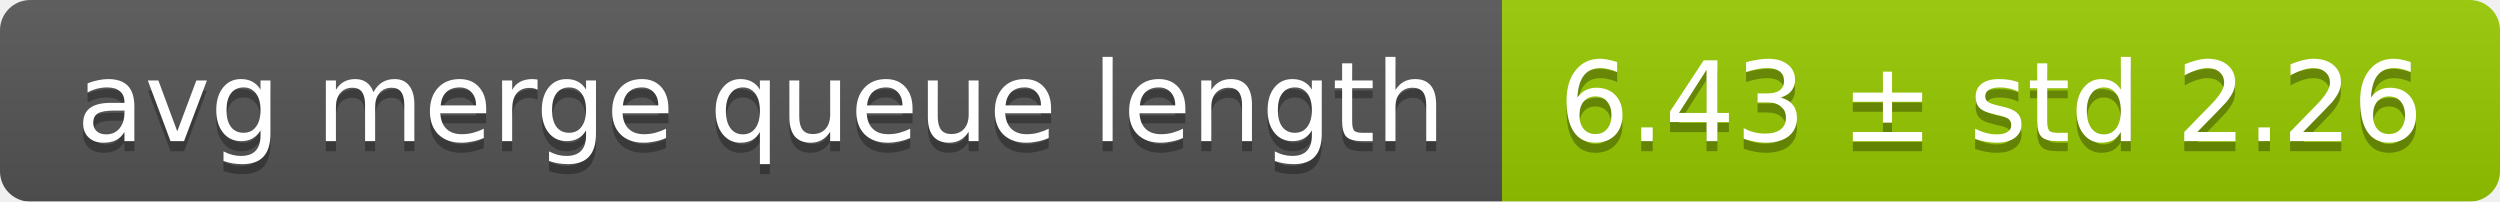
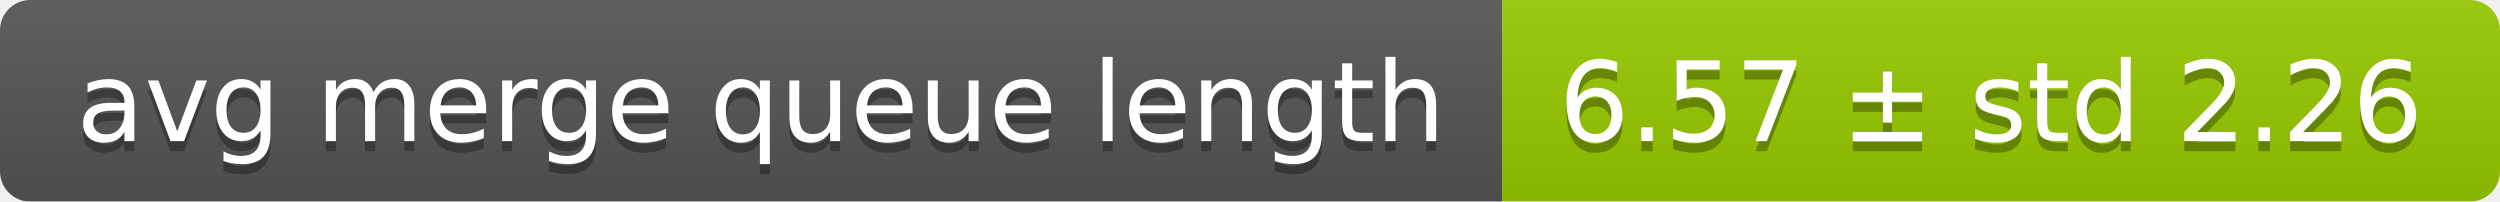
<svg xmlns="http://www.w3.org/2000/svg" width="248" height="20">
  <linearGradient id="smooth" x2="0" y2="100%">
    <stop offset="0" stop-color="#bbb" stop-opacity=".1" />
    <stop offset="1" stop-opacity=".1" />
  </linearGradient>
  <mask id="round">
    <rect width="248" height="20" rx="3" fill="#fff" />
  </mask>
  <g mask="url(#round)">
    <rect width="149" height="20" fill="#555" />
    <rect x="149" width="99" height="20" fill="#97ca00" />
    <rect width="248" height="20" fill="url(#smooth)" />
  </g>
  <g fill="#fff" text-anchor="middle" font-family="DejaVu Sans,Verdana,Geneva,sans-serif" font-size="11">
    <text x="75.5" y="15" fill="#010101" fill-opacity=".3">avg merge queue length</text>
    <text x="75.5" y="14">avg merge queue length</text>
-     <text x="197.5" y="15" fill="#010101" fill-opacity=".3">6.43 ± std 2.26</text>
-     <text x="197.5" y="14">6.43 ± std 2.26</text>
+     <text x="197.5" y="15" fill="#010101" fill-opacity=".3">6.57 ± std 2.26</text>
+     <text x="197.5" y="14">6.57 ± std 2.26</text>
  </g>
</svg>
